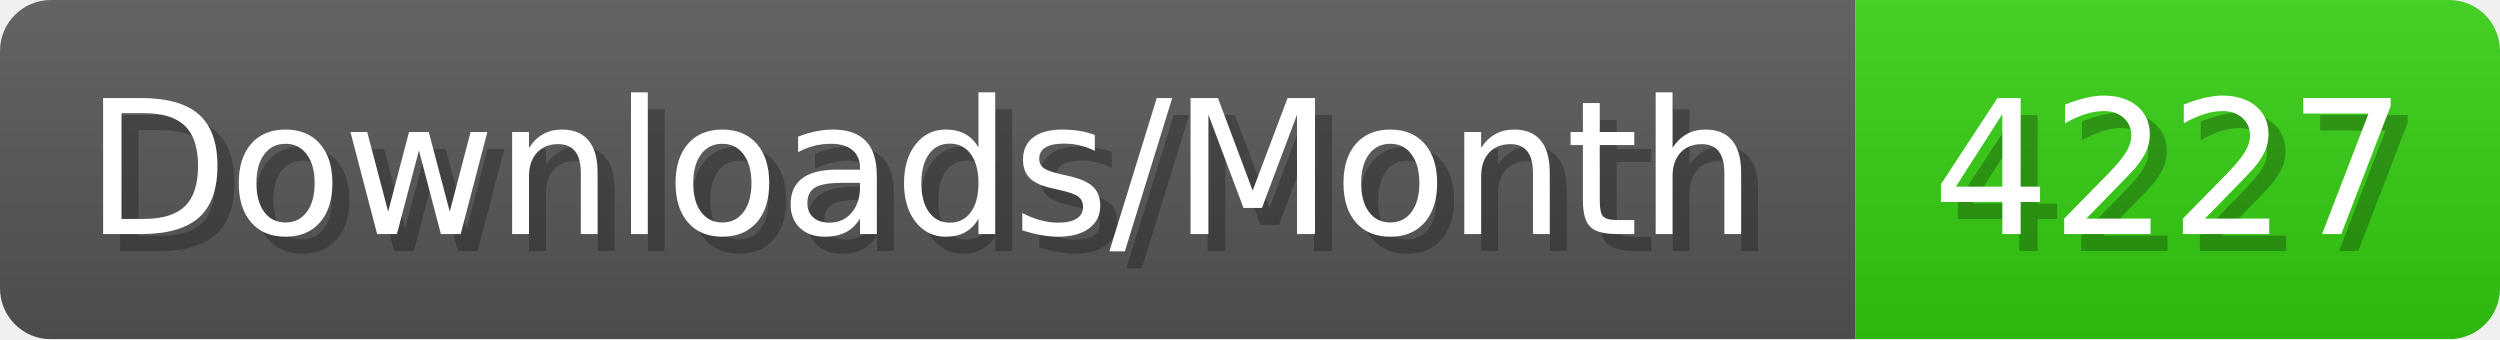
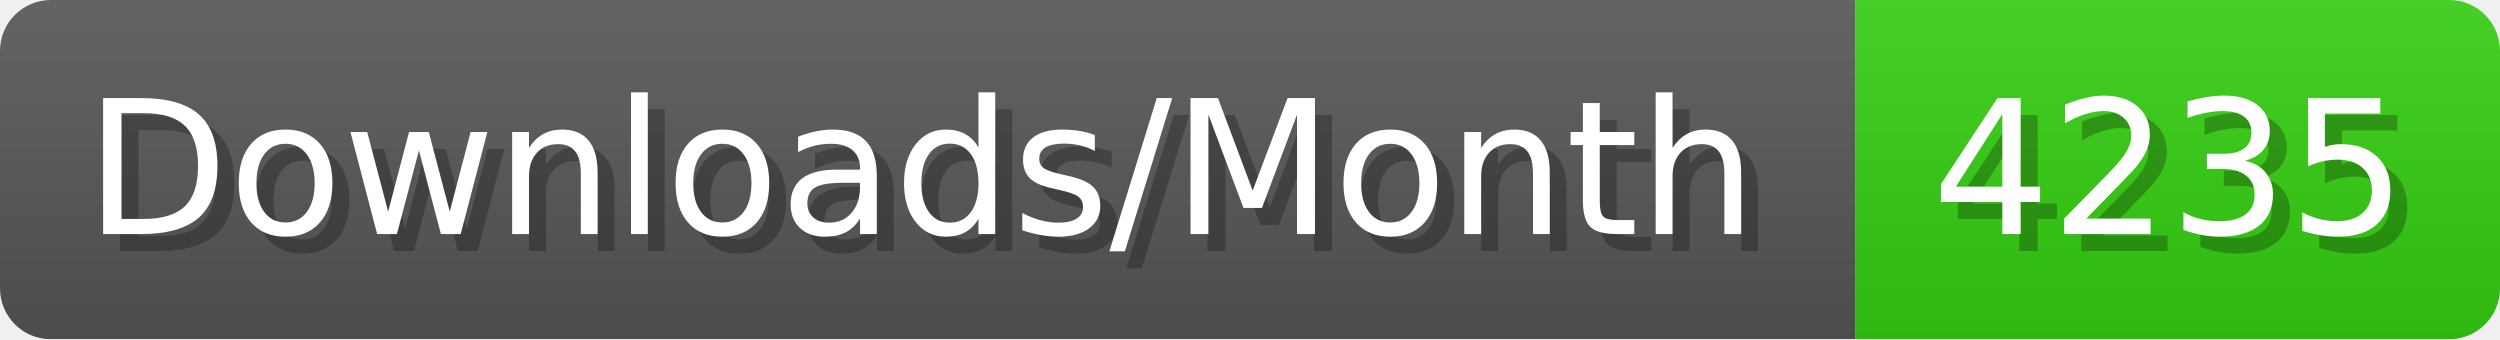
- <svg xmlns="http://www.w3.org/2000/svg" width="147.4" height="20" viewBox="0 0 1474 200" role="img" aria-label="Downloads/Month: 4227">
+ <svg xmlns="http://www.w3.org/2000/svg" width="147.4" height="20" viewBox="0 0 1474 200" role="img" aria-label="Downloads/Month: 4235">
  <linearGradient id="YlXUI" x2="0" y2="100%">
    <stop offset="0" stop-opacity=".1" stop-color="#EEE" />
    <stop offset="1" stop-opacity=".1" />
  </linearGradient>
  <mask id="JHhop">
    <rect width="1474" height="200" rx="30" fill="#FFF" />
  </mask>
  <g mask="url(#JHhop)">
    <rect width="1094" height="200" fill="#555" />
    <rect width="380" height="200" fill="#3C1" x="1094" />
    <rect width="1474" height="200" fill="url(#YlXUI)" />
  </g>
  <g aria-hidden="true" fill="#fff" text-anchor="start" font-family="Verdana,DejaVu Sans,sans-serif" font-size="110">
    <text x="60" y="148" textLength="994" fill="#000" opacity="0.25">Downloads/Month</text>
    <text x="50" y="138" textLength="994">Downloads/Month</text>
-     <text x="1149" y="148" textLength="280" fill="#000" opacity="0.25">4227</text>
-     <text x="1139" y="138" textLength="280">4227</text>
+     <text x="1149" y="148" textLength="280" fill="#000" opacity="0.25">4235</text>
+     <text x="1139" y="138" textLength="280">4235</text>
  </g>
</svg>
